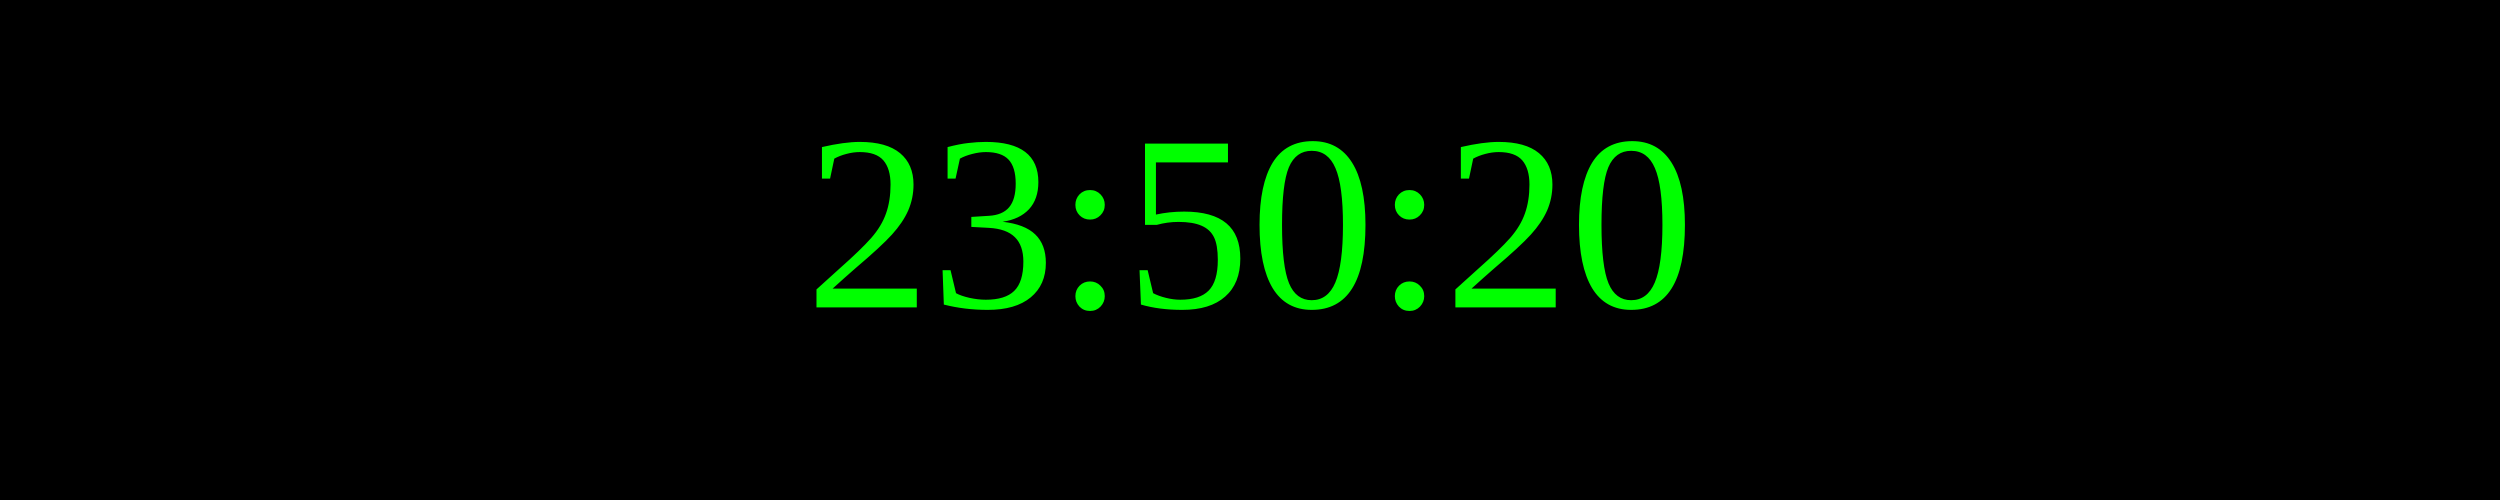
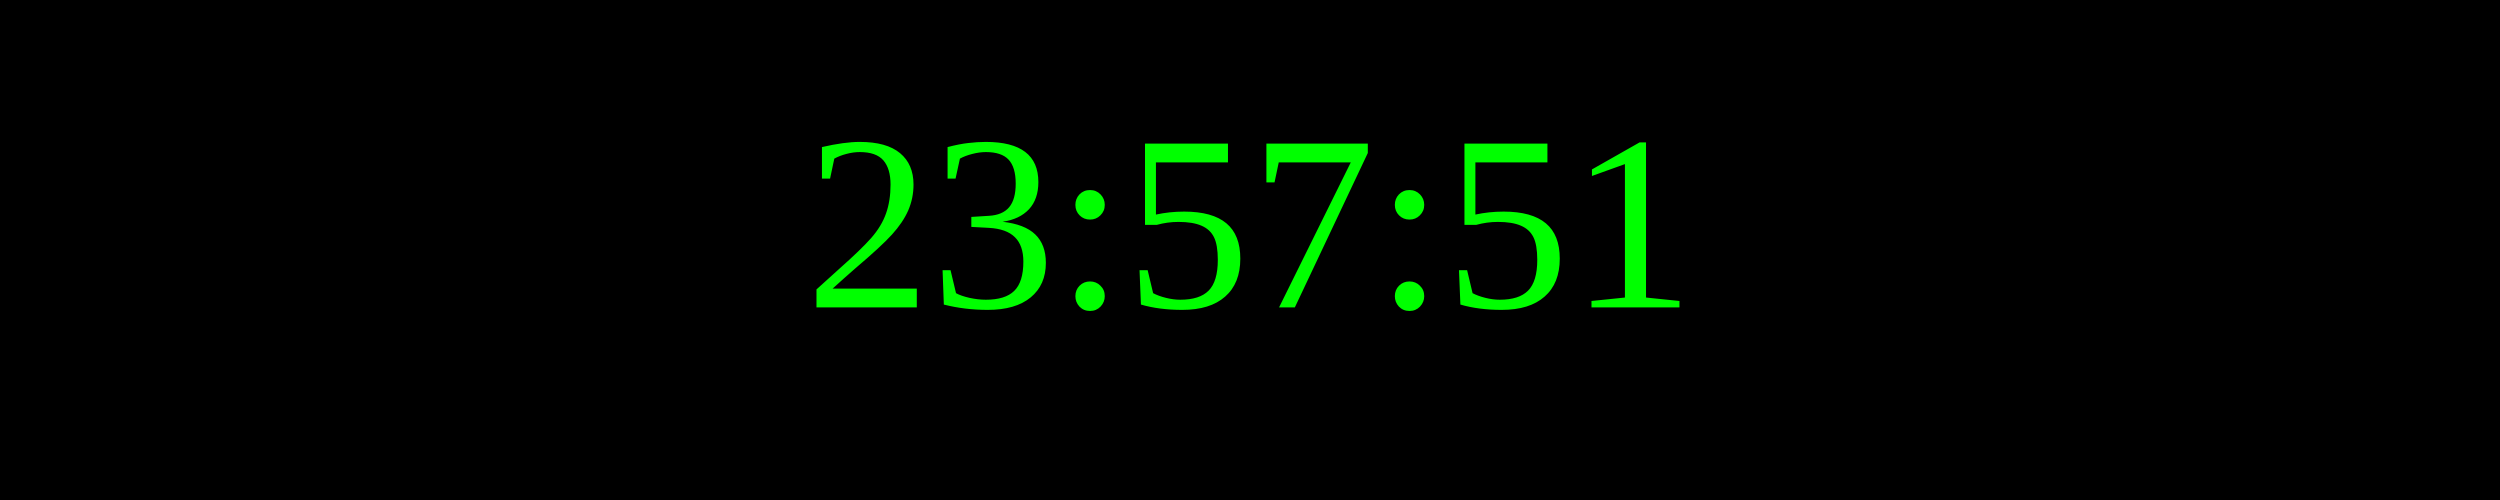
<svg xmlns="http://www.w3.org/2000/svg" width="250" height="50">
  <rect width="100%" height="100%" fill="black" />
  <text x="50%" y="50%" font-size="25" fill="lime" text-anchor="middle" dominant-baseline="middle">
- 23:50:20
+ 23:57:51
</text>
</svg>
